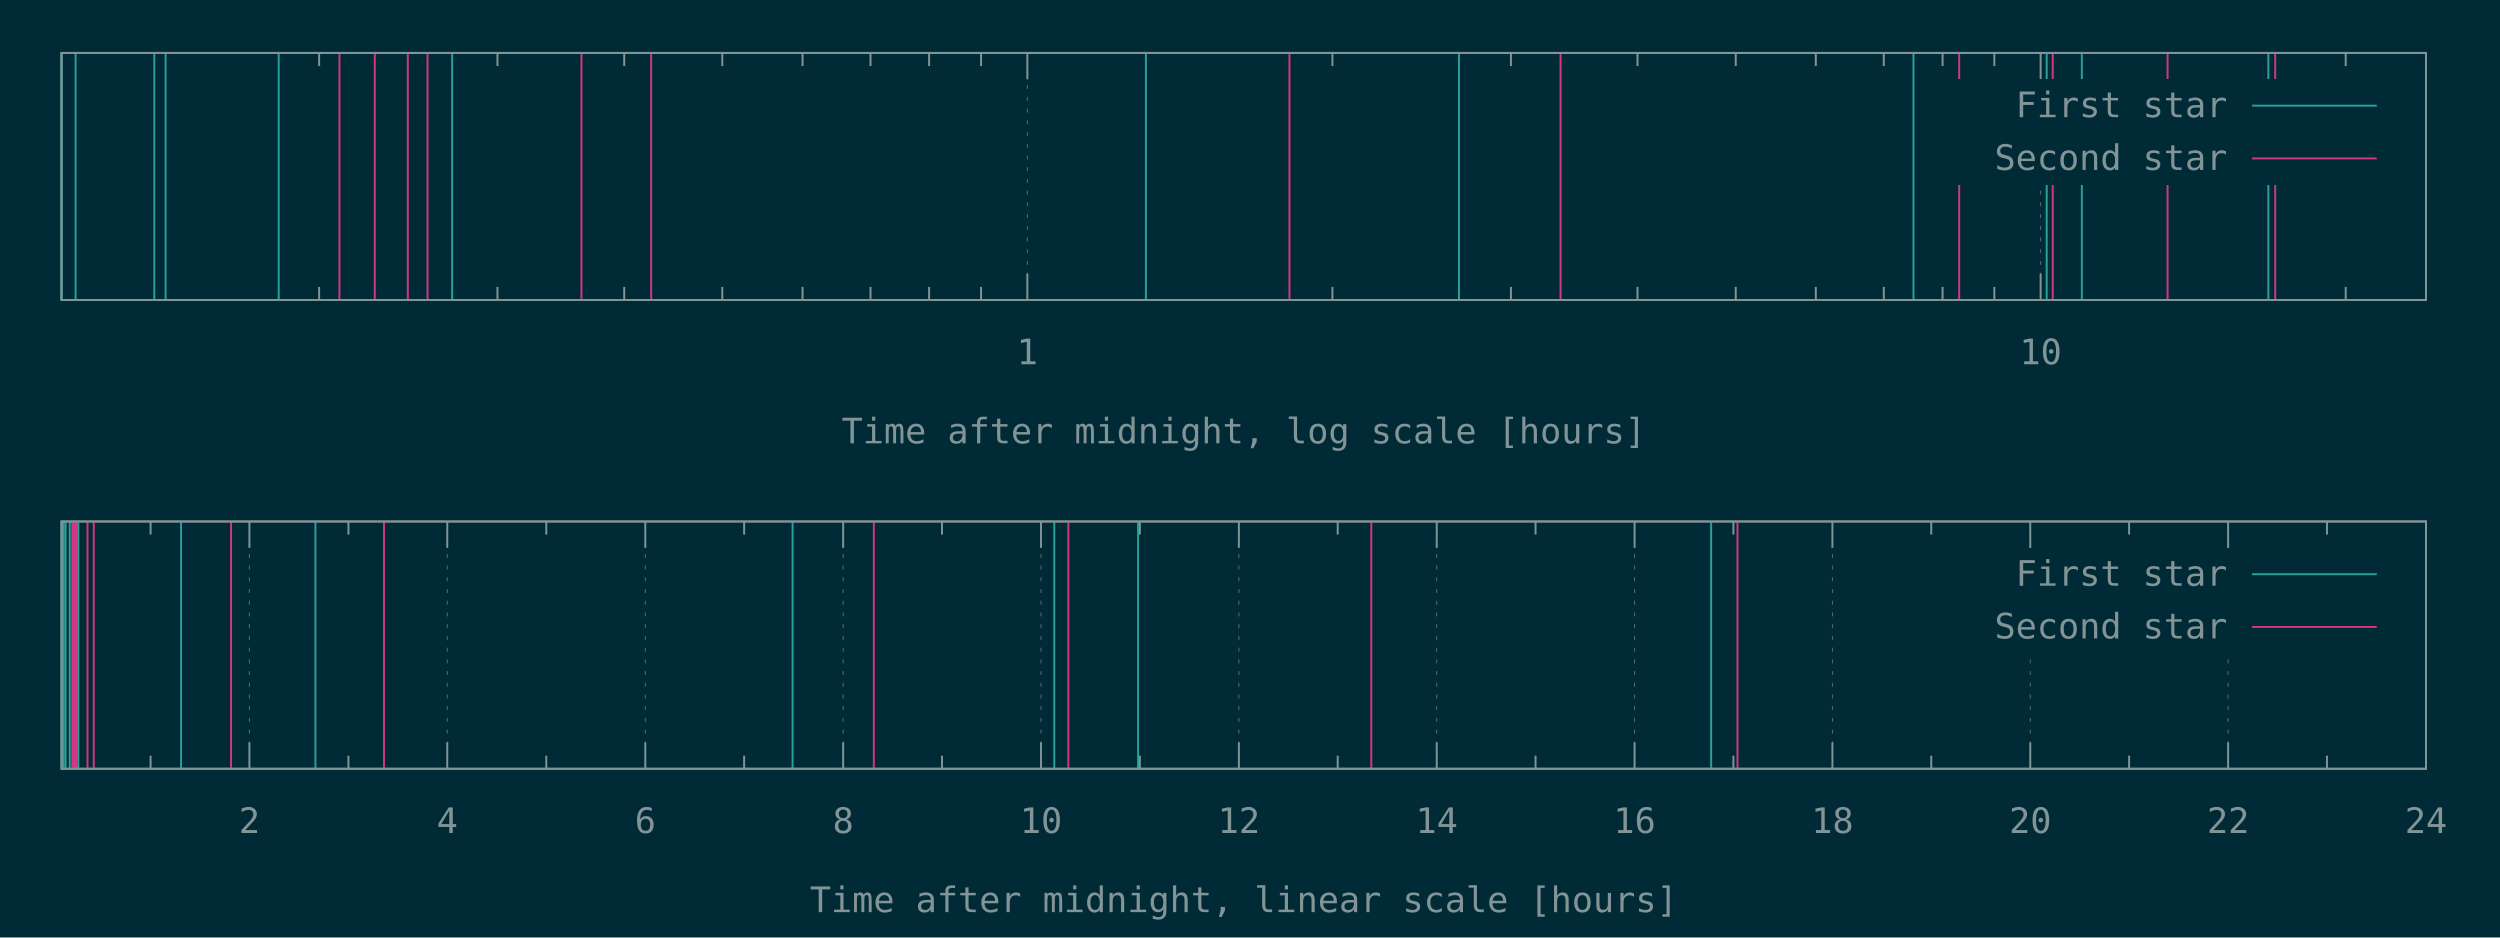
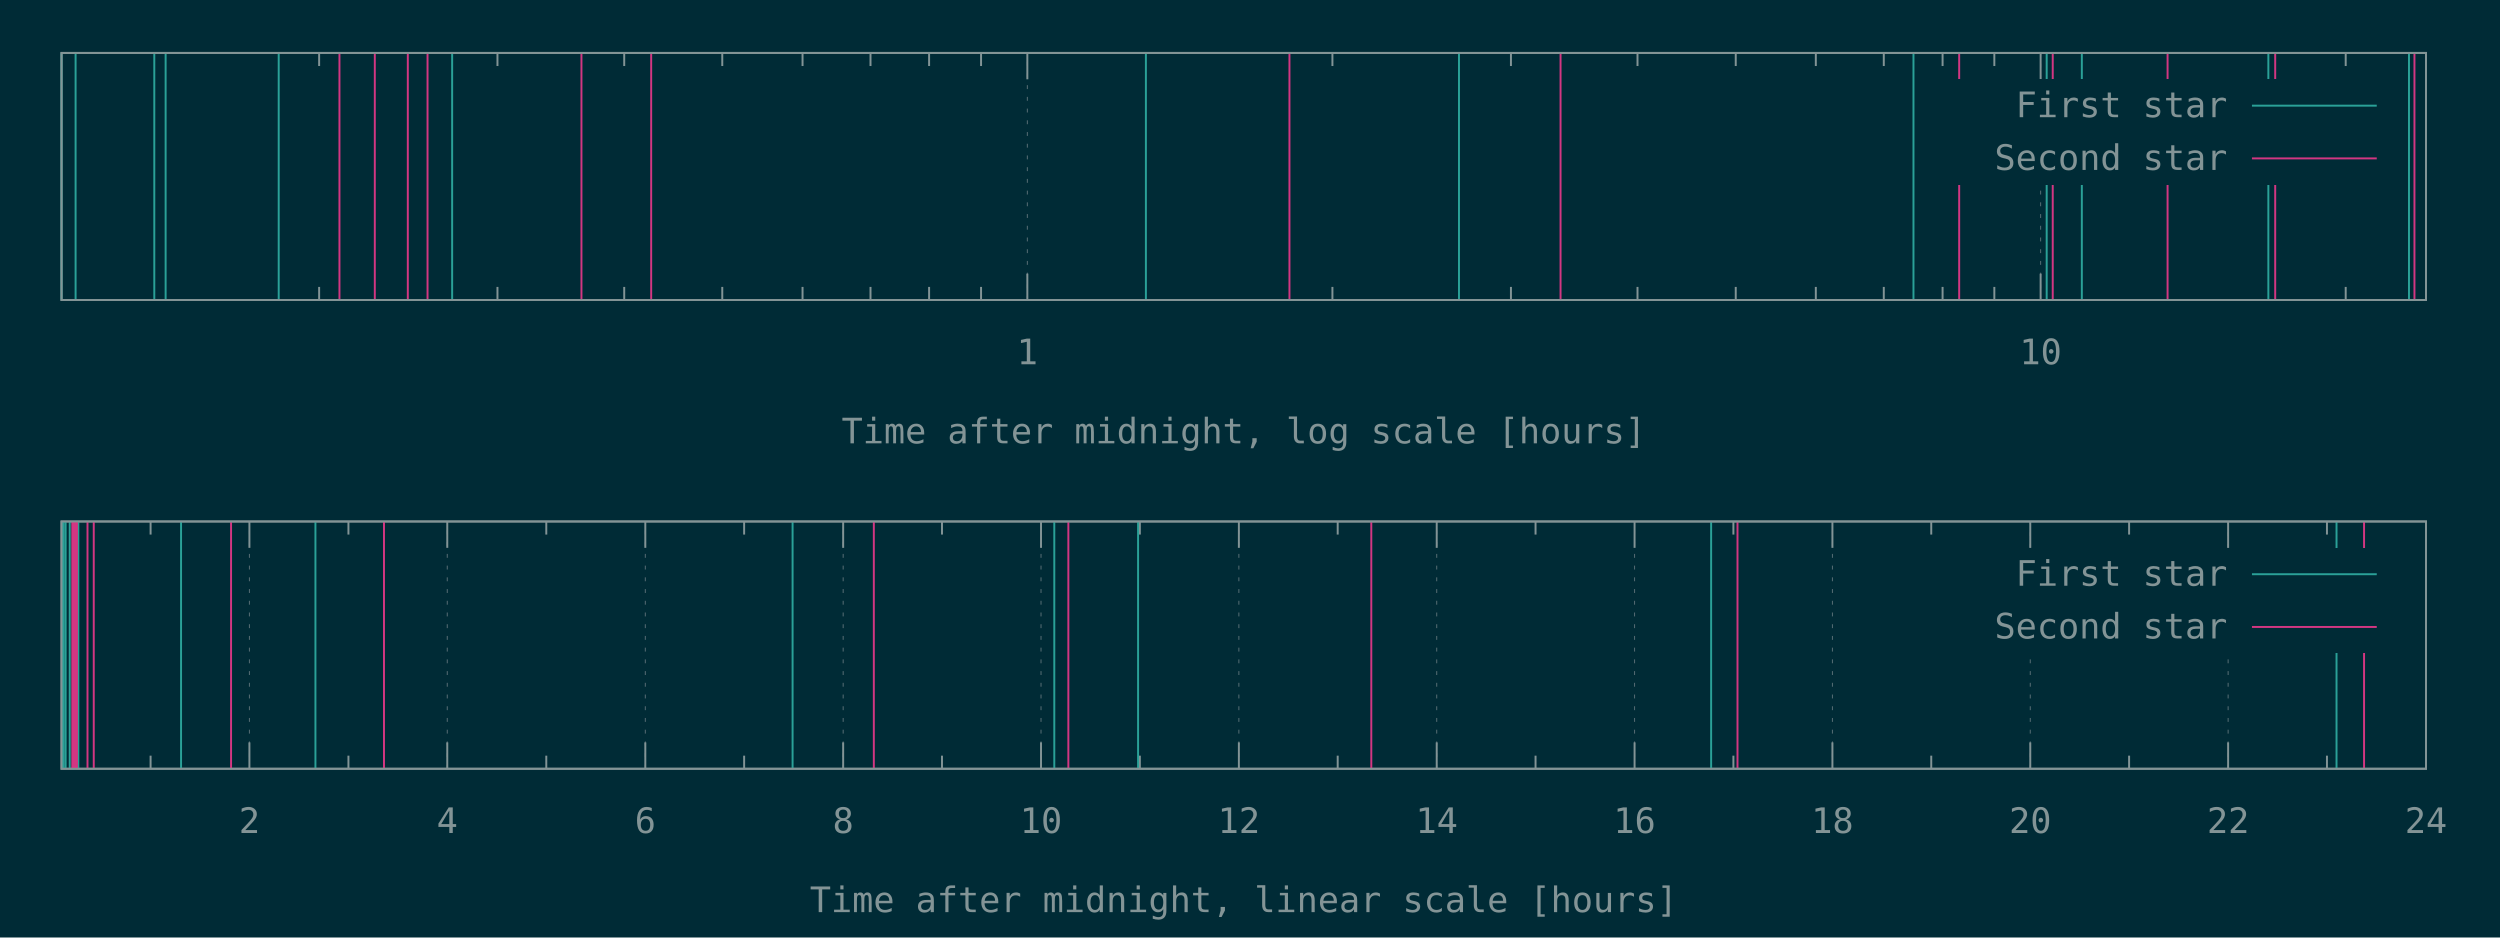
<svg xmlns="http://www.w3.org/2000/svg" xmlns:xlink="http://www.w3.org/1999/xlink" width="1280" height="480" viewBox="0 0 1280 480">
  <g id="gnuplot_canvas">
    <rect x="0" y="0" width="1280" height="480" fill="#002b36" />
    <defs>
      <circle id="gpDot" r="0.5" stroke-width="0.5" stroke="currentColor" />
      <path id="gpPt0" stroke-width="0.148" stroke="currentColor" d="M-1,0 h2 M0,-1 v2" />
      <path id="gpPt1" stroke-width="0.148" stroke="currentColor" d="M-1,-1 L1,1 M1,-1 L-1,1" />
      <path id="gpPt2" stroke-width="0.148" stroke="currentColor" d="M-1,0 L1,0 M0,-1 L0,1 M-1,-1 L1,1 M-1,1 L1,-1" />
      <rect id="gpPt3" stroke-width="0.148" stroke="currentColor" x="-1" y="-1" width="2" height="2" />
      <rect id="gpPt4" stroke-width="0.148" stroke="currentColor" fill="currentColor" x="-1" y="-1" width="2" height="2" />
      <circle id="gpPt5" stroke-width="0.148" stroke="currentColor" cx="0" cy="0" r="1" />
      <use xlink:href="#gpPt5" id="gpPt6" fill="currentColor" stroke="none" />
      <path id="gpPt7" stroke-width="0.148" stroke="currentColor" d="M0,-1.33 L-1.33,0.67 L1.33,0.67 z" />
      <use xlink:href="#gpPt7" id="gpPt8" fill="currentColor" stroke="none" />
      <use xlink:href="#gpPt7" id="gpPt9" stroke="currentColor" transform="rotate(180)" />
      <use xlink:href="#gpPt9" id="gpPt10" fill="currentColor" stroke="none" />
      <use xlink:href="#gpPt3" id="gpPt11" stroke="currentColor" transform="rotate(45)" />
      <use xlink:href="#gpPt11" id="gpPt12" fill="currentColor" stroke="none" />
      <path id="gpPt13" stroke-width="0.148" stroke="currentColor" d="M0,1.330 L1.265,0.411 L0.782,-1.067 L-0.782,-1.076 L-1.265,0.411 z" />
      <use xlink:href="#gpPt13" id="gpPt14" fill="currentColor" stroke="none" />
      <filter id="textbox" filterUnits="objectBoundingBox" x="0" y="0" height="1" width="1">
        <feFlood flood-color="#002B36" flood-opacity="1" result="bgnd" />
        <feComposite in="SourceGraphic" in2="bgnd" operator="atop" />
      </filter>
      <filter id="greybox" filterUnits="objectBoundingBox" x="0" y="0" height="1" width="1">
        <feFlood flood-color="lightgrey" flood-opacity="1" result="grey" />
        <feComposite in="SourceGraphic" in2="grey" operator="atop" />
      </filter>
    </defs>
    <g fill="none" color="#002B36" stroke="currentColor" stroke-width="1.00" stroke-linecap="butt" stroke-linejoin="miter">
</g>
    <g fill="none" color="black" stroke="currentColor" stroke-width="1.00" stroke-linecap="butt" stroke-linejoin="miter">
      <path stroke="rgb(131, 148, 150)" d="M163.4,153.6 L163.4,146.9 M163.4,27.1 L163.4,33.8 M254.7,153.6 L254.7,146.9 M254.7,27.1 L254.7,33.8   M319.6,153.6 L319.6,146.9 M319.6,27.1 L319.6,33.8 M369.8,153.6 L369.8,146.9 M369.8,27.1 L369.8,33.8   M410.9,153.6 L410.9,146.9 M410.9,27.1 L410.9,33.8 M445.7,153.6 L445.7,146.9 M445.7,27.1 L445.7,33.8   M475.7,153.6 L475.7,146.9 M475.7,27.1 L475.7,33.8 M502.3,153.6 L502.3,146.9 M502.3,27.1 L502.3,33.8    " />
    </g>
    <g fill="none" color="black" stroke="rgb(131, 148, 150)" stroke-width="0.50" stroke-linecap="butt" stroke-linejoin="miter">
</g>
    <g fill="none" color="gray" stroke="currentColor" stroke-width="0.50" stroke-linecap="butt" stroke-linejoin="miter">
      <path stroke="rgb( 88, 110, 117)" stroke-dasharray="2,4" class="gridline" d="M526.0,153.6 L526.0,27.1  " />
    </g>
    <g fill="none" color="gray" stroke="rgb( 88, 110, 117)" stroke-width="1.00" stroke-linecap="butt" stroke-linejoin="miter">
</g>
    <g fill="none" color="black" stroke="currentColor" stroke-width="1.00" stroke-linecap="butt" stroke-linejoin="miter">
      <path stroke="rgb(131, 148, 150)" d="M526.0,153.6 L526.0,140.1 M526.0,27.1 L526.0,40.6  " />
      <g transform="translate(526.0,186.5)" stroke="none" fill="rgb(131,148,150)" font-family="Inconsolata" font-size="18.00" text-anchor="middle">
        <text>
          <tspan font-family="Inconsolata"> 1</tspan>
        </text>
      </g>
    </g>
    <g fill="none" color="black" stroke="currentColor" stroke-width="1.00" stroke-linecap="butt" stroke-linejoin="miter">
      <path stroke="rgb(131, 148, 150)" d="M682.2,153.6 L682.2,146.9 M682.2,27.1 L682.2,33.8 M773.6,153.6 L773.6,146.9 M773.6,27.1 L773.6,33.8   M838.4,153.6 L838.4,146.9 M838.4,27.1 L838.4,33.8 M888.7,153.6 L888.7,146.9 M888.7,27.1 L888.7,33.8   M929.7,153.6 L929.7,146.9 M929.7,27.1 L929.7,33.8 M964.5,153.6 L964.5,146.9 M964.5,27.1 L964.5,33.8   M994.6,153.6 L994.6,146.9 M994.6,27.1 L994.6,33.8 M1021.1,153.6 L1021.1,146.9 M1021.1,27.1 L1021.1,33.8    " />
    </g>
    <g fill="none" color="black" stroke="rgb(131, 148, 150)" stroke-width="0.50" stroke-linecap="butt" stroke-linejoin="miter">
</g>
    <g fill="none" color="gray" stroke="currentColor" stroke-width="0.50" stroke-linecap="butt" stroke-linejoin="miter">
      <path stroke="rgb( 88, 110, 117)" stroke-dasharray="2,4" class="gridline" d="M1044.8,153.6 L1044.8,94.6 M1044.8,40.6 L1044.8,27.1  " />
    </g>
    <g fill="none" color="gray" stroke="rgb( 88, 110, 117)" stroke-width="1.00" stroke-linecap="butt" stroke-linejoin="miter">
</g>
    <g fill="none" color="black" stroke="currentColor" stroke-width="1.00" stroke-linecap="butt" stroke-linejoin="miter">
      <path stroke="rgb(131, 148, 150)" d="M1044.8,153.6 L1044.8,140.1 M1044.8,27.1 L1044.8,40.6  " />
      <g transform="translate(1044.8,186.5)" stroke="none" fill="rgb(131,148,150)" font-family="Inconsolata" font-size="18.00" text-anchor="middle">
        <text>
          <tspan font-family="Inconsolata"> 10</tspan>
        </text>
      </g>
    </g>
    <g fill="none" color="black" stroke="currentColor" stroke-width="1.00" stroke-linecap="butt" stroke-linejoin="miter">
      <path stroke="rgb(131, 148, 150)" d="M1201.0,153.6 L1201.0,146.9 M1201.0,27.1 L1201.0,33.8  " />
    </g>
    <g fill="none" color="black" stroke="currentColor" stroke-width="1.00" stroke-linecap="butt" stroke-linejoin="miter">
      <path stroke="rgb(131, 148, 150)" d="M31.5,27.1 L31.5,153.6 L1242.1,153.6 L1242.1,27.1 L31.5,27.1 Z  " />
    </g>
    <g fill="none" color="black" stroke="currentColor" stroke-width="1.00" stroke-linecap="butt" stroke-linejoin="miter">
      <g transform="translate(636.8,227.0)" stroke="none" fill="rgb(131,148,150)" font-family="Inconsolata" font-size="18.00" text-anchor="middle">
        <text>
          <tspan font-family="Inconsolata">Time after midnight, log scale [hours]</tspan>
        </text>
      </g>
    </g>
    <g fill="none" color="black" stroke="currentColor" stroke-width="1.00" stroke-linecap="butt" stroke-linejoin="miter">
</g>
    <g id="gnuplot_plot_1a">
      <g fill="none" color="black" stroke="currentColor" stroke-width="1.00" stroke-linecap="butt" stroke-linejoin="miter">
-         <path stroke="rgb( 42, 161, 152)" d="M31.5,153.6 L31.5,27.1 M38.7,153.6 L38.7,27.1 M79.0,153.6 L79.0,27.1 M84.8,153.6 L84.8,27.1   M142.7,153.6 L142.7,27.1 M231.5,153.6 L231.5,27.1 M586.7,153.6 L586.7,27.1 M747.0,153.6 L747.0,27.1   M979.7,153.6 L979.7,27.1 M1047.9,153.6 L1047.9,27.1 M1065.9,153.6 L1065.9,27.1 M1161.4,153.6 L1161.4,27.1    " />
+         <path stroke="rgb( 42, 161, 152)" d="M31.5,153.6 L31.5,27.1 M38.7,153.6 L38.7,27.1 M79.0,153.6 L79.0,27.1 M84.8,153.6 L84.8,27.1   M142.7,153.6 L142.7,27.1 M231.5,153.6 L231.5,27.1 M586.7,153.6 L586.7,27.1 M747.0,153.6 L747.0,27.1   M979.7,153.6 L979.7,27.1 M1047.9,153.6 L1047.9,27.1 M1065.9,153.6 L1065.9,27.1 M1161.4,153.6 L1161.4,27.1   M1233.4,153.6 L1233.4,27.1  " />
      </g>
    </g>
    <g id="gnuplot_plot_2a">
      <g fill="none" color="black" stroke="currentColor" stroke-width="1.00" stroke-linecap="butt" stroke-linejoin="miter">
-         <path stroke="rgb(211,  54, 130)" d="M173.8,153.6 L173.8,27.1 M191.9,153.6 L191.9,27.1 M208.8,153.6 L208.8,27.1 M218.9,153.6 L218.9,27.1   M297.7,153.6 L297.7,27.1 M333.4,153.6 L333.4,27.1 M660.2,153.6 L660.2,27.1 M799.0,153.6 L799.0,27.1   M1003.1,153.6 L1003.1,27.1 M1051.0,153.6 L1051.0,27.1 M1109.8,153.6 L1109.8,27.1 M1164.9,153.6 L1164.9,27.1    " />
+         <path stroke="rgb(211,  54, 130)" d="M173.8,153.6 L173.8,27.1 M191.9,153.6 L191.9,27.1 M208.8,153.6 L208.8,27.1 M218.9,153.6 L218.9,27.1   M297.7,153.6 L297.7,27.1 M333.4,153.6 L333.4,27.1 M660.2,153.6 L660.2,27.1 M799.0,153.6 L799.0,27.1   M1003.1,153.6 L1003.1,27.1 M1051.0,153.6 L1051.0,27.1 M1109.8,153.6 L1109.8,27.1 M1164.9,153.6 L1164.9,27.1   M1236.2,153.6 L1236.2,27.1  " />
      </g>
    </g>
    <g stroke="none" shape-rendering="crispEdges">
      <polygon fill="#002B36" points="1001.8,94.6 1229.5,94.6 1229.5,40.6 1001.8,40.6 " />
    </g>
    <g id="gnuplot_plot_1a">
      <g fill="none" color="black" stroke="currentColor" stroke-width="1.00" stroke-linecap="butt" stroke-linejoin="miter">
        <g transform="translate(1140.4,60.0)" stroke="none" fill="rgb(131,148,150)" font-family="Inconsolata" font-size="18.00" text-anchor="end">
          <text>
            <tspan font-family="Inconsolata">First star</tspan>
          </text>
        </g>
      </g>
      <g fill="none" color="black" stroke="currentColor" stroke-width="1.00" stroke-linecap="butt" stroke-linejoin="miter">
        <path stroke="rgb( 42, 161, 152)" d="M1153.0,54.1 L1216.9,54.1  " />
      </g>
    </g>
    <g id="gnuplot_plot_2a">
      <g fill="none" color="black" stroke="currentColor" stroke-width="1.00" stroke-linecap="butt" stroke-linejoin="miter">
        <g transform="translate(1140.4,87.0)" stroke="none" fill="rgb(131,148,150)" font-family="Inconsolata" font-size="18.00" text-anchor="end">
          <text>
            <tspan font-family="Inconsolata">Second star</tspan>
          </text>
        </g>
      </g>
      <g fill="none" color="black" stroke="currentColor" stroke-width="1.00" stroke-linecap="butt" stroke-linejoin="miter">
        <path stroke="rgb(211,  54, 130)" d="M1153.0,81.1 L1216.9,81.1  " />
      </g>
    </g>
    <g fill="none" color="#002B36" stroke="rgb(211,  54, 130)" stroke-width="2.00" stroke-linecap="butt" stroke-linejoin="miter">
</g>
    <g fill="none" color="black" stroke="currentColor" stroke-width="2.00" stroke-linecap="butt" stroke-linejoin="miter">
</g>
    <g fill="none" color="black" stroke="black" stroke-width="1.00" stroke-linecap="butt" stroke-linejoin="miter">
</g>
    <g fill="none" color="black" stroke="currentColor" stroke-width="1.00" stroke-linecap="butt" stroke-linejoin="miter">
      <path stroke="rgb(131, 148, 150)" d="M31.5,27.1 L31.5,153.6 L1242.1,153.6 L1242.1,27.1 L31.5,27.1 Z  " />
    </g>
    <g fill="none" color="black" stroke="currentColor" stroke-width="1.00" stroke-linecap="butt" stroke-linejoin="miter">
</g>
    <g fill="none" color="black" stroke="currentColor" stroke-width="1.00" stroke-linecap="butt" stroke-linejoin="miter">
      <path stroke="rgb(131, 148, 150)" d="M77.1,393.6 L77.1,386.9 M77.1,267.0 L77.1,273.7  " />
    </g>
    <g fill="none" color="black" stroke="rgb(131, 148, 150)" stroke-width="0.50" stroke-linecap="butt" stroke-linejoin="miter">
</g>
    <g fill="none" color="gray" stroke="currentColor" stroke-width="0.50" stroke-linecap="butt" stroke-linejoin="miter">
      <path stroke="rgb( 88, 110, 117)" stroke-dasharray="2,4" class="gridline" d="M127.7,393.6 L127.7,267.0  " />
    </g>
    <g fill="none" color="gray" stroke="rgb( 88, 110, 117)" stroke-width="1.00" stroke-linecap="butt" stroke-linejoin="miter">
</g>
    <g fill="none" color="black" stroke="currentColor" stroke-width="1.00" stroke-linecap="butt" stroke-linejoin="miter">
      <path stroke="rgb(131, 148, 150)" d="M127.7,393.6 L127.7,380.1 M127.7,267.0 L127.7,280.5  " />
      <g transform="translate(127.7,426.5)" stroke="none" fill="rgb(131,148,150)" font-family="Inconsolata" font-size="18.00" text-anchor="middle">
        <text>
          <tspan font-family="Inconsolata"> 2</tspan>
        </text>
      </g>
    </g>
    <g fill="none" color="black" stroke="currentColor" stroke-width="1.00" stroke-linecap="butt" stroke-linejoin="miter">
      <path stroke="rgb(131, 148, 150)" d="M178.4,393.6 L178.4,386.9 M178.4,267.0 L178.4,273.7  " />
    </g>
    <g fill="none" color="black" stroke="rgb(131, 148, 150)" stroke-width="0.50" stroke-linecap="butt" stroke-linejoin="miter">
</g>
    <g fill="none" color="gray" stroke="currentColor" stroke-width="0.50" stroke-linecap="butt" stroke-linejoin="miter">
      <path stroke="rgb( 88, 110, 117)" stroke-dasharray="2,4" class="gridline" d="M229.0,393.6 L229.0,267.0  " />
    </g>
    <g fill="none" color="gray" stroke="rgb( 88, 110, 117)" stroke-width="1.00" stroke-linecap="butt" stroke-linejoin="miter">
</g>
    <g fill="none" color="black" stroke="currentColor" stroke-width="1.00" stroke-linecap="butt" stroke-linejoin="miter">
      <path stroke="rgb(131, 148, 150)" d="M229.0,393.6 L229.0,380.1 M229.0,267.0 L229.0,280.5  " />
      <g transform="translate(229.0,426.5)" stroke="none" fill="rgb(131,148,150)" font-family="Inconsolata" font-size="18.00" text-anchor="middle">
        <text>
          <tspan font-family="Inconsolata"> 4</tspan>
        </text>
      </g>
    </g>
    <g fill="none" color="black" stroke="currentColor" stroke-width="1.00" stroke-linecap="butt" stroke-linejoin="miter">
      <path stroke="rgb(131, 148, 150)" d="M279.7,393.6 L279.7,386.9 M279.7,267.0 L279.7,273.7  " />
    </g>
    <g fill="none" color="black" stroke="rgb(131, 148, 150)" stroke-width="0.50" stroke-linecap="butt" stroke-linejoin="miter">
</g>
    <g fill="none" color="gray" stroke="currentColor" stroke-width="0.50" stroke-linecap="butt" stroke-linejoin="miter">
      <path stroke="rgb( 88, 110, 117)" stroke-dasharray="2,4" class="gridline" d="M330.4,393.6 L330.4,267.0  " />
    </g>
    <g fill="none" color="gray" stroke="rgb( 88, 110, 117)" stroke-width="1.00" stroke-linecap="butt" stroke-linejoin="miter">
</g>
    <g fill="none" color="black" stroke="currentColor" stroke-width="1.00" stroke-linecap="butt" stroke-linejoin="miter">
      <path stroke="rgb(131, 148, 150)" d="M330.4,393.6 L330.4,380.1 M330.4,267.0 L330.4,280.5  " />
      <g transform="translate(330.4,426.5)" stroke="none" fill="rgb(131,148,150)" font-family="Inconsolata" font-size="18.00" text-anchor="middle">
        <text>
          <tspan font-family="Inconsolata"> 6</tspan>
        </text>
      </g>
    </g>
    <g fill="none" color="black" stroke="currentColor" stroke-width="1.00" stroke-linecap="butt" stroke-linejoin="miter">
      <path stroke="rgb(131, 148, 150)" d="M381.0,393.6 L381.0,386.9 M381.0,267.0 L381.0,273.7  " />
    </g>
    <g fill="none" color="black" stroke="rgb(131, 148, 150)" stroke-width="0.50" stroke-linecap="butt" stroke-linejoin="miter">
</g>
    <g fill="none" color="gray" stroke="currentColor" stroke-width="0.50" stroke-linecap="butt" stroke-linejoin="miter">
      <path stroke="rgb( 88, 110, 117)" stroke-dasharray="2,4" class="gridline" d="M431.7,393.6 L431.7,267.0  " />
    </g>
    <g fill="none" color="gray" stroke="rgb( 88, 110, 117)" stroke-width="1.00" stroke-linecap="butt" stroke-linejoin="miter">
</g>
    <g fill="none" color="black" stroke="currentColor" stroke-width="1.00" stroke-linecap="butt" stroke-linejoin="miter">
      <path stroke="rgb(131, 148, 150)" d="M431.7,393.6 L431.7,380.1 M431.7,267.0 L431.7,280.5  " />
      <g transform="translate(431.7,426.5)" stroke="none" fill="rgb(131,148,150)" font-family="Inconsolata" font-size="18.00" text-anchor="middle">
        <text>
          <tspan font-family="Inconsolata"> 8</tspan>
        </text>
      </g>
    </g>
    <g fill="none" color="black" stroke="currentColor" stroke-width="1.00" stroke-linecap="butt" stroke-linejoin="miter">
      <path stroke="rgb(131, 148, 150)" d="M482.3,393.6 L482.3,386.9 M482.3,267.0 L482.3,273.7  " />
    </g>
    <g fill="none" color="black" stroke="rgb(131, 148, 150)" stroke-width="0.50" stroke-linecap="butt" stroke-linejoin="miter">
</g>
    <g fill="none" color="gray" stroke="currentColor" stroke-width="0.50" stroke-linecap="butt" stroke-linejoin="miter">
      <path stroke="rgb( 88, 110, 117)" stroke-dasharray="2,4" class="gridline" d="M533.0,393.6 L533.0,267.0  " />
    </g>
    <g fill="none" color="gray" stroke="rgb( 88, 110, 117)" stroke-width="1.00" stroke-linecap="butt" stroke-linejoin="miter">
</g>
    <g fill="none" color="black" stroke="currentColor" stroke-width="1.00" stroke-linecap="butt" stroke-linejoin="miter">
      <path stroke="rgb(131, 148, 150)" d="M533.0,393.6 L533.0,380.1 M533.0,267.0 L533.0,280.5  " />
      <g transform="translate(533.0,426.5)" stroke="none" fill="rgb(131,148,150)" font-family="Inconsolata" font-size="18.00" text-anchor="middle">
        <text>
          <tspan font-family="Inconsolata"> 10</tspan>
        </text>
      </g>
    </g>
    <g fill="none" color="black" stroke="currentColor" stroke-width="1.00" stroke-linecap="butt" stroke-linejoin="miter">
      <path stroke="rgb(131, 148, 150)" d="M583.6,393.6 L583.6,386.9 M583.6,267.0 L583.6,273.7  " />
    </g>
    <g fill="none" color="black" stroke="rgb(131, 148, 150)" stroke-width="0.50" stroke-linecap="butt" stroke-linejoin="miter">
</g>
    <g fill="none" color="gray" stroke="currentColor" stroke-width="0.50" stroke-linecap="butt" stroke-linejoin="miter">
      <path stroke="rgb( 88, 110, 117)" stroke-dasharray="2,4" class="gridline" d="M634.3,393.6 L634.3,267.0  " />
    </g>
    <g fill="none" color="gray" stroke="rgb( 88, 110, 117)" stroke-width="1.00" stroke-linecap="butt" stroke-linejoin="miter">
</g>
    <g fill="none" color="black" stroke="currentColor" stroke-width="1.00" stroke-linecap="butt" stroke-linejoin="miter">
      <path stroke="rgb(131, 148, 150)" d="M634.3,393.6 L634.3,380.1 M634.3,267.0 L634.3,280.5  " />
      <g transform="translate(634.3,426.5)" stroke="none" fill="rgb(131,148,150)" font-family="Inconsolata" font-size="18.00" text-anchor="middle">
        <text>
          <tspan font-family="Inconsolata"> 12</tspan>
        </text>
      </g>
    </g>
    <g fill="none" color="black" stroke="currentColor" stroke-width="1.00" stroke-linecap="butt" stroke-linejoin="miter">
      <path stroke="rgb(131, 148, 150)" d="M684.9,393.6 L684.9,386.9 M684.9,267.0 L684.9,273.7  " />
    </g>
    <g fill="none" color="black" stroke="rgb(131, 148, 150)" stroke-width="0.50" stroke-linecap="butt" stroke-linejoin="miter">
</g>
    <g fill="none" color="gray" stroke="currentColor" stroke-width="0.50" stroke-linecap="butt" stroke-linejoin="miter">
      <path stroke="rgb( 88, 110, 117)" stroke-dasharray="2,4" class="gridline" d="M735.6,393.6 L735.6,267.0  " />
    </g>
    <g fill="none" color="gray" stroke="rgb( 88, 110, 117)" stroke-width="1.00" stroke-linecap="butt" stroke-linejoin="miter">
</g>
    <g fill="none" color="black" stroke="currentColor" stroke-width="1.00" stroke-linecap="butt" stroke-linejoin="miter">
      <path stroke="rgb(131, 148, 150)" d="M735.6,393.6 L735.6,380.1 M735.6,267.0 L735.6,280.5  " />
      <g transform="translate(735.6,426.5)" stroke="none" fill="rgb(131,148,150)" font-family="Inconsolata" font-size="18.00" text-anchor="middle">
        <text>
          <tspan font-family="Inconsolata"> 14</tspan>
        </text>
      </g>
    </g>
    <g fill="none" color="black" stroke="currentColor" stroke-width="1.00" stroke-linecap="butt" stroke-linejoin="miter">
      <path stroke="rgb(131, 148, 150)" d="M786.2,393.6 L786.2,386.9 M786.2,267.0 L786.2,273.7  " />
    </g>
    <g fill="none" color="black" stroke="rgb(131, 148, 150)" stroke-width="0.50" stroke-linecap="butt" stroke-linejoin="miter">
</g>
    <g fill="none" color="gray" stroke="currentColor" stroke-width="0.50" stroke-linecap="butt" stroke-linejoin="miter">
      <path stroke="rgb( 88, 110, 117)" stroke-dasharray="2,4" class="gridline" d="M836.9,393.6 L836.9,267.0  " />
    </g>
    <g fill="none" color="gray" stroke="rgb( 88, 110, 117)" stroke-width="1.00" stroke-linecap="butt" stroke-linejoin="miter">
</g>
    <g fill="none" color="black" stroke="currentColor" stroke-width="1.00" stroke-linecap="butt" stroke-linejoin="miter">
      <path stroke="rgb(131, 148, 150)" d="M836.9,393.6 L836.9,380.1 M836.9,267.0 L836.9,280.5  " />
      <g transform="translate(836.9,426.5)" stroke="none" fill="rgb(131,148,150)" font-family="Inconsolata" font-size="18.00" text-anchor="middle">
        <text>
          <tspan font-family="Inconsolata"> 16</tspan>
        </text>
      </g>
    </g>
    <g fill="none" color="black" stroke="currentColor" stroke-width="1.00" stroke-linecap="butt" stroke-linejoin="miter">
      <path stroke="rgb(131, 148, 150)" d="M887.5,393.6 L887.5,386.9 M887.5,267.0 L887.5,273.7  " />
    </g>
    <g fill="none" color="black" stroke="rgb(131, 148, 150)" stroke-width="0.50" stroke-linecap="butt" stroke-linejoin="miter">
</g>
    <g fill="none" color="gray" stroke="currentColor" stroke-width="0.50" stroke-linecap="butt" stroke-linejoin="miter">
      <path stroke="rgb( 88, 110, 117)" stroke-dasharray="2,4" class="gridline" d="M938.2,393.6 L938.2,267.0  " />
    </g>
    <g fill="none" color="gray" stroke="rgb( 88, 110, 117)" stroke-width="1.00" stroke-linecap="butt" stroke-linejoin="miter">
</g>
    <g fill="none" color="black" stroke="currentColor" stroke-width="1.00" stroke-linecap="butt" stroke-linejoin="miter">
      <path stroke="rgb(131, 148, 150)" d="M938.2,393.6 L938.2,380.1 M938.2,267.0 L938.2,280.5  " />
      <g transform="translate(938.2,426.5)" stroke="none" fill="rgb(131,148,150)" font-family="Inconsolata" font-size="18.00" text-anchor="middle">
        <text>
          <tspan font-family="Inconsolata"> 18</tspan>
        </text>
      </g>
    </g>
    <g fill="none" color="black" stroke="currentColor" stroke-width="1.00" stroke-linecap="butt" stroke-linejoin="miter">
      <path stroke="rgb(131, 148, 150)" d="M988.8,393.6 L988.8,386.9 M988.8,267.0 L988.8,273.7  " />
    </g>
    <g fill="none" color="black" stroke="rgb(131, 148, 150)" stroke-width="0.50" stroke-linecap="butt" stroke-linejoin="miter">
</g>
    <g fill="none" color="gray" stroke="currentColor" stroke-width="0.50" stroke-linecap="butt" stroke-linejoin="miter">
      <path stroke="rgb( 88, 110, 117)" stroke-dasharray="2,4" class="gridline" d="M1039.5,393.6 L1039.5,334.5 M1039.5,280.5 L1039.5,267.0  " />
    </g>
    <g fill="none" color="gray" stroke="rgb( 88, 110, 117)" stroke-width="1.00" stroke-linecap="butt" stroke-linejoin="miter">
</g>
    <g fill="none" color="black" stroke="currentColor" stroke-width="1.00" stroke-linecap="butt" stroke-linejoin="miter">
      <path stroke="rgb(131, 148, 150)" d="M1039.5,393.6 L1039.5,380.1 M1039.5,267.0 L1039.5,280.5  " />
      <g transform="translate(1039.5,426.5)" stroke="none" fill="rgb(131,148,150)" font-family="Inconsolata" font-size="18.00" text-anchor="middle">
        <text>
          <tspan font-family="Inconsolata"> 20</tspan>
        </text>
      </g>
    </g>
    <g fill="none" color="black" stroke="currentColor" stroke-width="1.00" stroke-linecap="butt" stroke-linejoin="miter">
      <path stroke="rgb(131, 148, 150)" d="M1090.1,393.6 L1090.1,386.9 M1090.1,267.0 L1090.1,273.7  " />
    </g>
    <g fill="none" color="black" stroke="rgb(131, 148, 150)" stroke-width="0.50" stroke-linecap="butt" stroke-linejoin="miter">
</g>
    <g fill="none" color="gray" stroke="currentColor" stroke-width="0.50" stroke-linecap="butt" stroke-linejoin="miter">
      <path stroke="rgb( 88, 110, 117)" stroke-dasharray="2,4" class="gridline" d="M1140.8,393.6 L1140.8,334.5 M1140.8,280.5 L1140.8,267.0  " />
    </g>
    <g fill="none" color="gray" stroke="rgb( 88, 110, 117)" stroke-width="1.00" stroke-linecap="butt" stroke-linejoin="miter">
</g>
    <g fill="none" color="black" stroke="currentColor" stroke-width="1.00" stroke-linecap="butt" stroke-linejoin="miter">
      <path stroke="rgb(131, 148, 150)" d="M1140.8,393.6 L1140.8,380.1 M1140.8,267.0 L1140.8,280.5  " />
      <g transform="translate(1140.8,426.5)" stroke="none" fill="rgb(131,148,150)" font-family="Inconsolata" font-size="18.00" text-anchor="middle">
        <text>
          <tspan font-family="Inconsolata"> 22</tspan>
        </text>
      </g>
    </g>
    <g fill="none" color="black" stroke="currentColor" stroke-width="1.00" stroke-linecap="butt" stroke-linejoin="miter">
      <path stroke="rgb(131, 148, 150)" d="M1191.4,393.6 L1191.4,386.9 M1191.4,267.0 L1191.4,273.7  " />
    </g>
    <g fill="none" color="black" stroke="rgb(131, 148, 150)" stroke-width="0.50" stroke-linecap="butt" stroke-linejoin="miter">
</g>
    <g fill="none" color="gray" stroke="currentColor" stroke-width="0.50" stroke-linecap="butt" stroke-linejoin="miter">
      <path stroke="rgb( 88, 110, 117)" stroke-dasharray="2,4" class="gridline" d="M1242.1,393.6 L1242.1,267.0  " />
    </g>
    <g fill="none" color="gray" stroke="rgb( 88, 110, 117)" stroke-width="1.00" stroke-linecap="butt" stroke-linejoin="miter">
</g>
    <g fill="none" color="black" stroke="currentColor" stroke-width="1.00" stroke-linecap="butt" stroke-linejoin="miter">
      <path stroke="rgb(131, 148, 150)" d="M1242.1,393.6 L1242.1,380.1 M1242.1,267.0 L1242.1,280.5  " />
      <g transform="translate(1242.1,426.5)" stroke="none" fill="rgb(131,148,150)" font-family="Inconsolata" font-size="18.00" text-anchor="middle">
        <text>
          <tspan font-family="Inconsolata"> 24</tspan>
        </text>
      </g>
    </g>
    <g fill="none" color="black" stroke="currentColor" stroke-width="1.00" stroke-linecap="butt" stroke-linejoin="miter">
</g>
    <g fill="none" color="black" stroke="currentColor" stroke-width="1.00" stroke-linecap="butt" stroke-linejoin="miter">
      <path stroke="rgb(131, 148, 150)" d="M31.5,267.0 L31.5,393.6 L1242.1,393.6 L1242.1,267.0 L31.5,267.0 Z  " />
    </g>
    <g fill="none" color="black" stroke="currentColor" stroke-width="1.00" stroke-linecap="butt" stroke-linejoin="miter">
      <g transform="translate(636.8,467.0)" stroke="none" fill="rgb(131,148,150)" font-family="Inconsolata" font-size="18.00" text-anchor="middle">
        <text>
          <tspan font-family="Inconsolata">Time after midnight, linear scale [hours]</tspan>
        </text>
      </g>
    </g>
    <g fill="none" color="black" stroke="currentColor" stroke-width="1.00" stroke-linecap="butt" stroke-linejoin="miter">
</g>
    <g id="gnuplot_plot_1b">
      <g fill="none" color="black" stroke="currentColor" stroke-width="1.00" stroke-linecap="butt" stroke-linejoin="miter">
-         <path stroke="rgb( 42, 161, 152)" d="M32.1,393.6 L32.1,267.0 M32.3,393.6 L32.3,267.0 M33.4,393.6 L33.4,267.0 M33.6,393.6 L33.6,267.0   M35.7,393.6 L35.7,267.0 M40.1,393.6 L40.1,267.0 M92.7,393.6 L92.7,267.0 M161.5,393.6 L161.5,267.0   M405.8,393.6 L405.8,267.0 M539.8,393.6 L539.8,267.0 M582.7,393.6 L582.7,267.0 M876.1,393.6 L876.1,267.0    " />
+         <path stroke="rgb( 42, 161, 152)" d="M32.1,393.6 L32.1,267.0 M32.3,393.6 L32.3,267.0 M33.4,393.6 L33.4,267.0 M33.6,393.6 L33.6,267.0   M35.7,393.6 L35.7,267.0 M40.1,393.6 L40.1,267.0 M92.7,393.6 L92.7,267.0 M161.5,393.6 L161.5,267.0   M405.8,393.6 L405.8,267.0 M539.8,393.6 L539.8,267.0 M582.7,393.6 L582.7,267.0 M876.1,393.6 L876.1,267.0   M1196.3,393.6 L1196.3,267.0  " />
      </g>
    </g>
    <g id="gnuplot_plot_2b">
      <g fill="none" color="black" stroke="currentColor" stroke-width="1.00" stroke-linecap="butt" stroke-linejoin="miter">
-         <path stroke="rgb(211,  54, 130)" d="M37.0,393.6 L37.0,267.0 M37.9,393.6 L37.9,267.0 M38.8,393.6 L38.8,267.0 M39.4,393.6 L39.4,267.0   M44.8,393.6 L44.8,267.0 M48.0,393.6 L48.0,267.0 M118.3,393.6 L118.3,267.0 M196.6,393.6 L196.6,267.0   M447.4,393.6 L447.4,267.0 M547.0,393.6 L547.0,267.0 M702.1,393.6 L702.1,267.0 M889.6,393.6 L889.6,267.0    " />
+         <path stroke="rgb(211,  54, 130)" d="M37.0,393.6 L37.0,267.0 M37.9,393.6 L37.9,267.0 M38.8,393.6 L38.8,267.0 M39.4,393.6 L39.4,267.0   M44.8,393.6 L44.8,267.0 M48.0,393.6 L48.0,267.0 M118.3,393.6 L118.3,267.0 M196.6,393.6 L196.6,267.0   M447.4,393.6 L447.4,267.0 M547.0,393.6 L547.0,267.0 M702.1,393.6 L702.1,267.0 M889.6,393.6 L889.6,267.0   M1210.4,393.6 L1210.4,267.0  " />
      </g>
    </g>
    <g stroke="none" shape-rendering="crispEdges">
      <polygon fill="#002B36" points="1001.8,334.5 1229.5,334.5 1229.5,280.5 1001.8,280.5 " />
    </g>
    <g id="gnuplot_plot_1b">
      <g fill="none" color="black" stroke="currentColor" stroke-width="1.00" stroke-linecap="butt" stroke-linejoin="miter">
        <g transform="translate(1140.4,299.9)" stroke="none" fill="rgb(131,148,150)" font-family="Inconsolata" font-size="18.00" text-anchor="end">
          <text>
            <tspan font-family="Inconsolata">First star</tspan>
          </text>
        </g>
      </g>
      <g fill="none" color="black" stroke="currentColor" stroke-width="1.00" stroke-linecap="butt" stroke-linejoin="miter">
        <path stroke="rgb( 42, 161, 152)" d="M1153.0,294.0 L1216.9,294.0  " />
      </g>
    </g>
    <g id="gnuplot_plot_2b">
      <g fill="none" color="black" stroke="currentColor" stroke-width="1.00" stroke-linecap="butt" stroke-linejoin="miter">
        <g transform="translate(1140.4,326.9)" stroke="none" fill="rgb(131,148,150)" font-family="Inconsolata" font-size="18.00" text-anchor="end">
          <text>
            <tspan font-family="Inconsolata">Second star</tspan>
          </text>
        </g>
      </g>
      <g fill="none" color="black" stroke="currentColor" stroke-width="1.00" stroke-linecap="butt" stroke-linejoin="miter">
        <path stroke="rgb(211,  54, 130)" d="M1153.0,321.0 L1216.9,321.0  " />
      </g>
    </g>
    <g fill="none" color="#002B36" stroke="rgb(211,  54, 130)" stroke-width="2.00" stroke-linecap="butt" stroke-linejoin="miter">
</g>
    <g fill="none" color="black" stroke="currentColor" stroke-width="2.00" stroke-linecap="butt" stroke-linejoin="miter">
</g>
    <g fill="none" color="black" stroke="black" stroke-width="1.00" stroke-linecap="butt" stroke-linejoin="miter">
</g>
    <g fill="none" color="black" stroke="currentColor" stroke-width="1.00" stroke-linecap="butt" stroke-linejoin="miter">
      <path stroke="rgb(131, 148, 150)" d="M31.5,267.0 L31.5,393.6 L1242.1,393.6 L1242.1,267.0 L31.5,267.0 Z  " />
    </g>
    <g fill="none" color="black" stroke="currentColor" stroke-width="1.00" stroke-linecap="butt" stroke-linejoin="miter">
</g>
  </g>
</svg>
